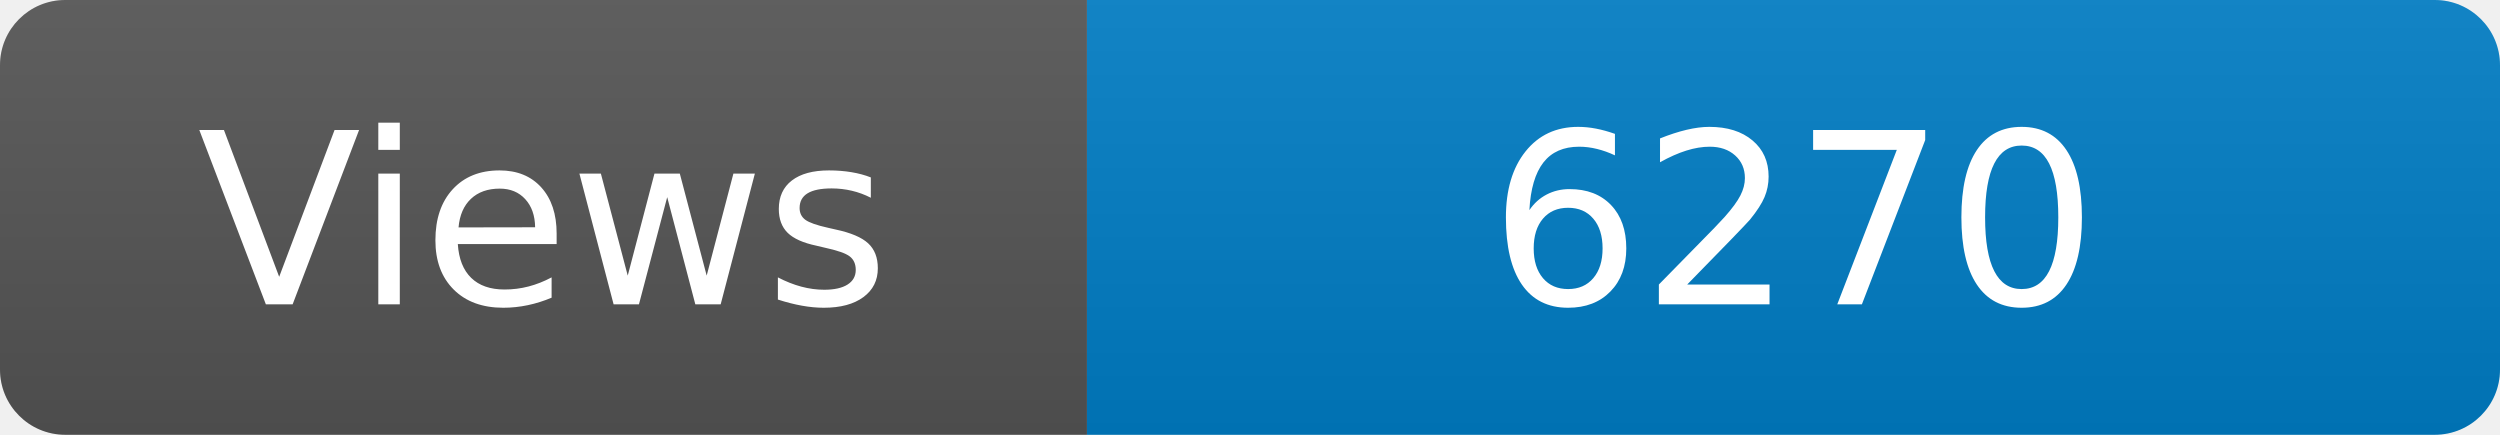
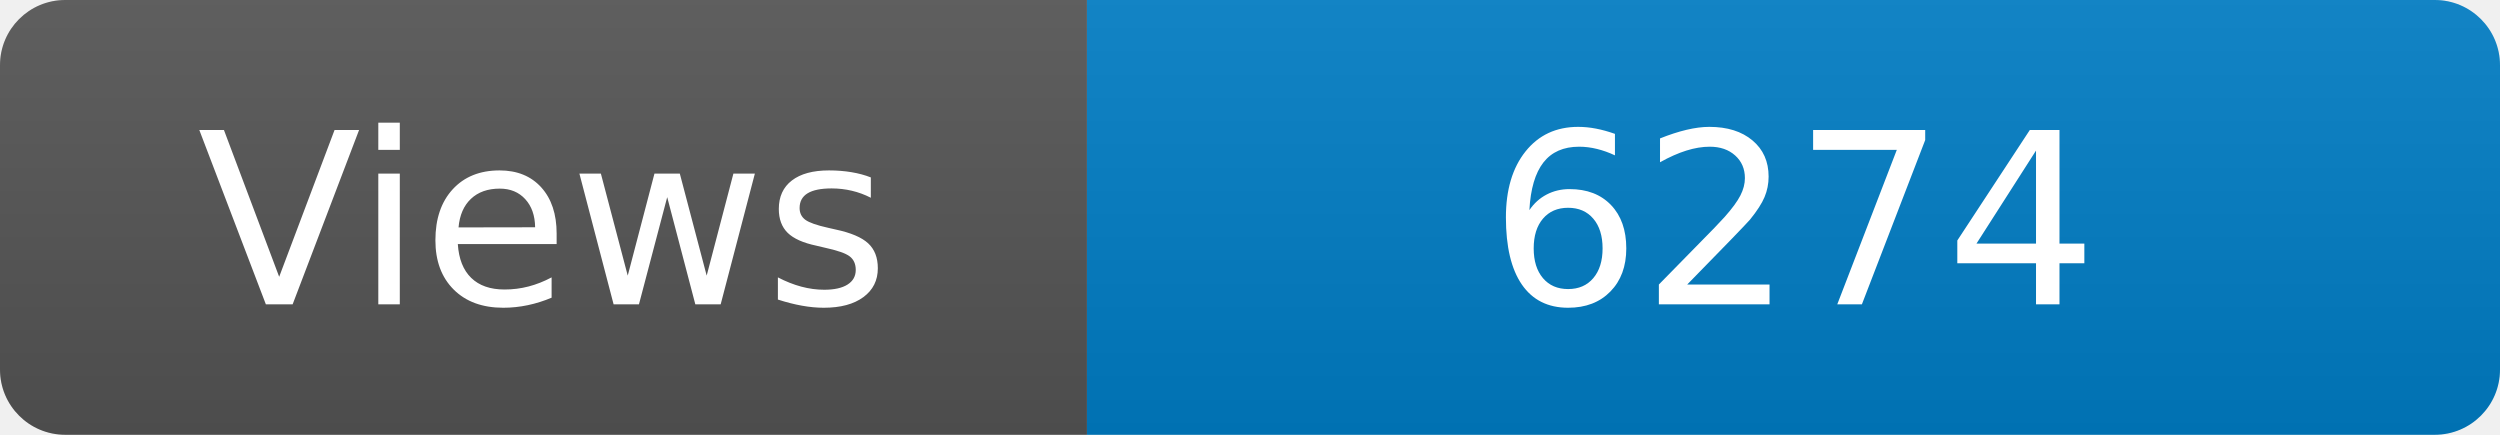
<svg xmlns="http://www.w3.org/2000/svg" width="115" height="20" role="img" aria-label="Maintained?: yes">
  <linearGradient id="s" x2="0" y2="100%">
    <stop offset="0" stop-color="#bbb" stop-opacity=".1" />
    <stop offset="1" stop-opacity=".1" />
  </linearGradient>
  <clipPath id="r">
    <rect width="115" height="20" rx="3" fill="#fff" />
  </clipPath>
  <g clip-path="url(#r)">
    <rect width="50" height="20" fill="#555" />
    <rect x="50" width="160" height="20" fill="#007ec6" />
    <rect width="115" height="20" fill="url(#s)" />
  </g>
  <g fill="#fff" text-anchor="middle" font-family="Verdana,Geneva,DejaVu Sans,sans-serif" font-size="110">
    <text x="250" y="140" transform="scale(.1)" fill="#fff">Views</text>
-     <text x="825" y="140" transform="scale(.1)" fill="#fff">6270</text>
+     <text x="825" y="140" transform="scale(.1)" fill="#fff">6274</text>
  </g>
</svg>
